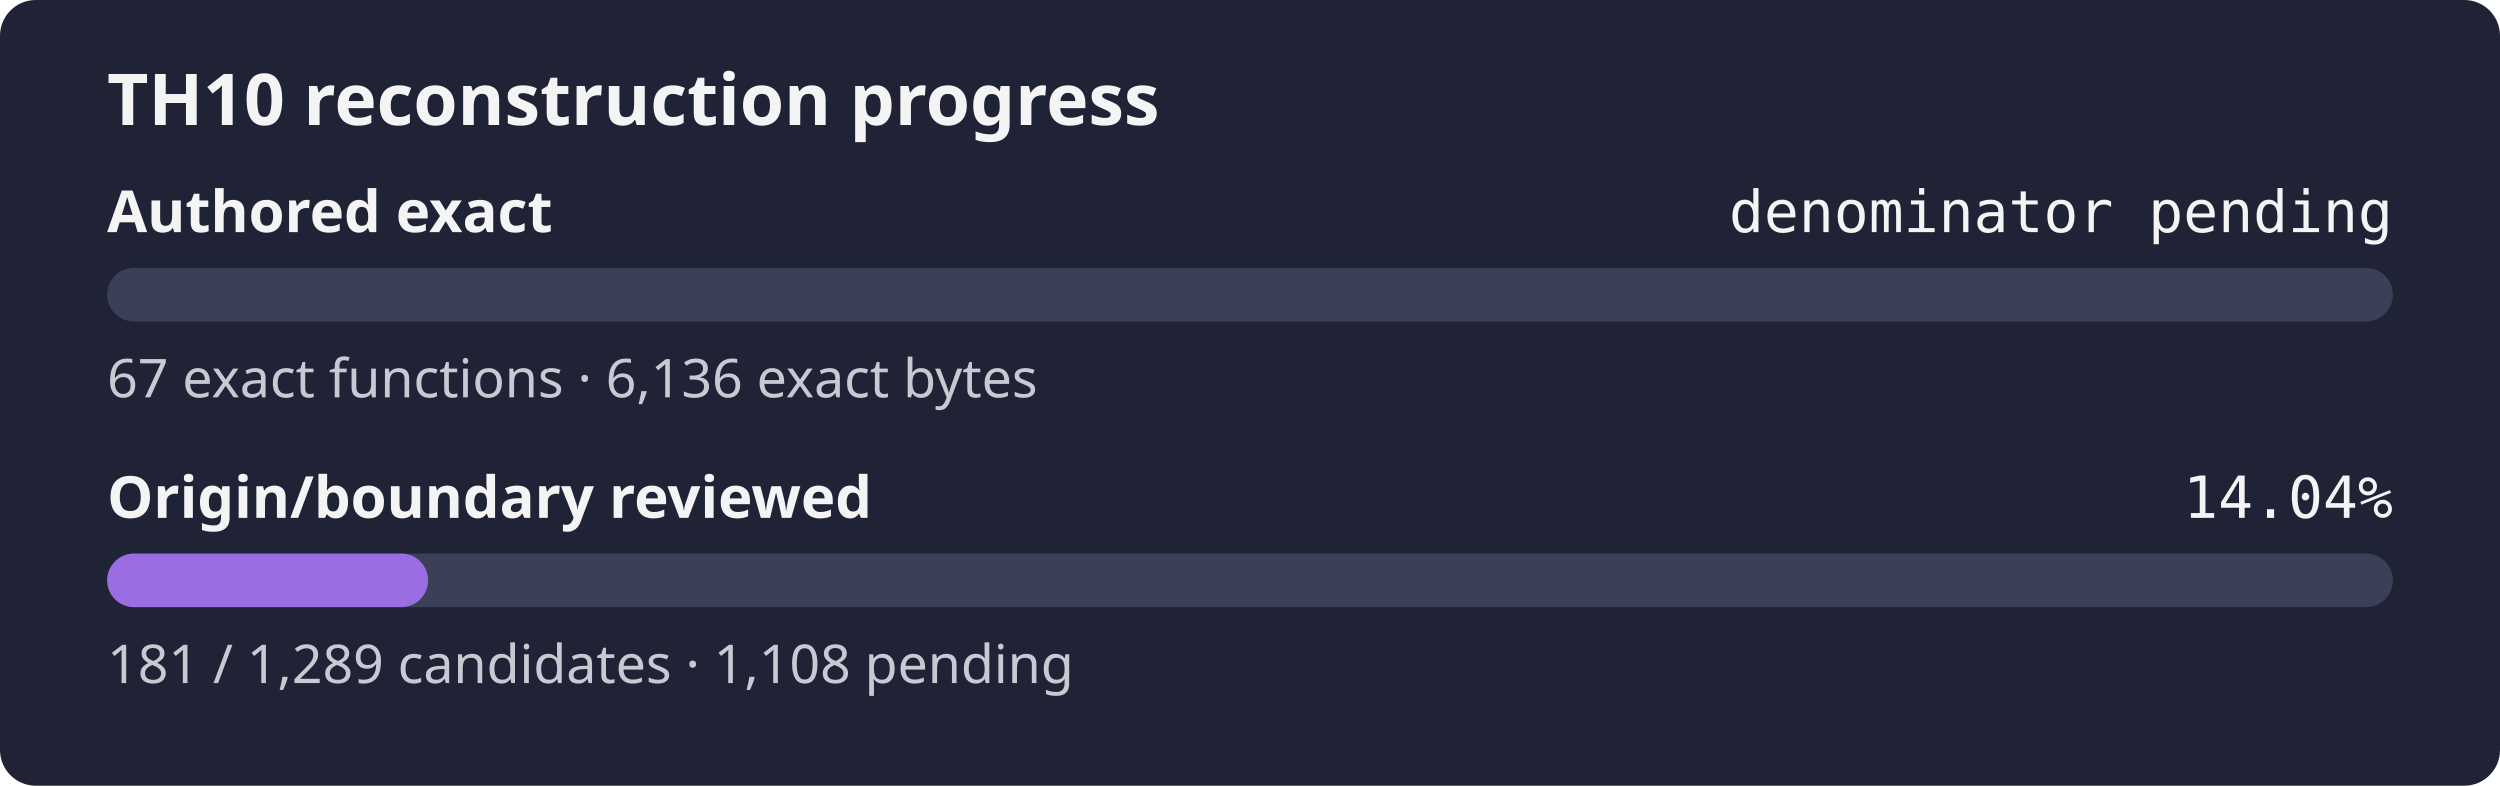
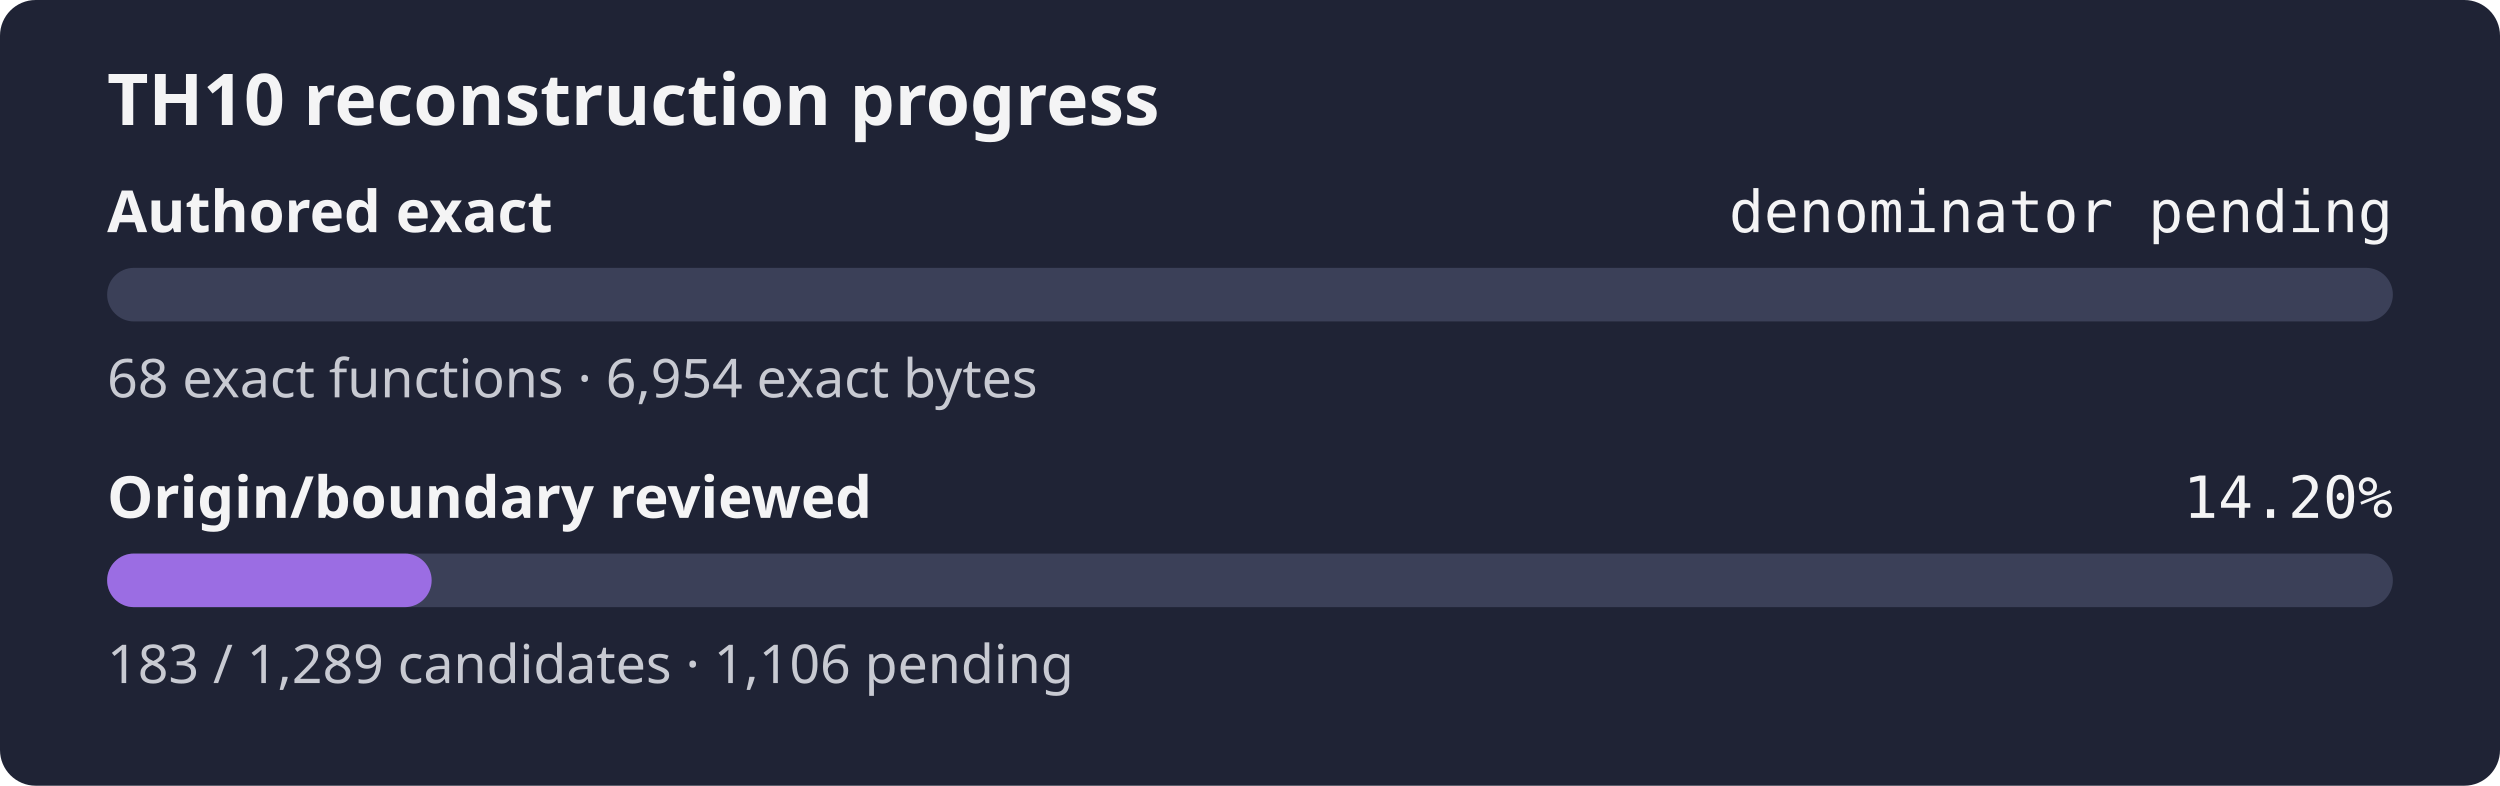
- <svg xmlns="http://www.w3.org/2000/svg" width="560" height="176" role="img" aria-label="TH10 reconstruction progress: authored exact denominator pending, origin review 14.04%">
+ <svg xmlns="http://www.w3.org/2000/svg" width="560" height="176" role="img" aria-label="TH10 reconstruction progress: authored exact denominator pending, origin review 14.20%">
  <rect width="560" height="176" rx="8" fill="#1f2335" />
  <text x="24" y="28" fill="#f4f4f5" font-family="sans-serif" font-size="16" font-weight="600">TH10 reconstruction progress</text>
  <text x="24" y="52" fill="#f4f4f5" font-family="sans-serif" font-size="13" font-weight="600">Authored exact</text>
  <text x="536" y="52" fill="#f4f4f5" text-anchor="end" font-family="monospace" font-size="13">denominator pending</text>
  <rect x="24" y="60" width="512" height="12" rx="6" fill="#3b4058" />
  <rect x="24" y="60" width="0.00" height="12" rx="6" fill="#9b6de3" />
-   <text x="24" y="89" fill="#c8cad2" font-family="sans-serif" font-size="12">67 exact functions · 6,136 exact bytes</text>
+   <text x="24" y="89" fill="#c8cad2" font-family="sans-serif" font-size="12">68 exact functions · 6,954 exact bytes</text>
  <text x="24" y="116" fill="#f4f4f5" font-family="sans-serif" font-size="13" font-weight="600">Origin/boundary reviewed</text>
-   <text x="536" y="116" fill="#f4f4f5" text-anchor="end" font-family="monospace" font-size="13">14.04%</text>
+   <text x="536" y="116" fill="#f4f4f5" text-anchor="end" font-family="monospace" font-size="13">14.20%</text>
  <rect x="24" y="124" width="512" height="12" rx="6" fill="#3b4058" />
-   <rect x="24" y="124" width="71.89" height="12" rx="6" fill="#9b6de3" />
-   <text x="24" y="153" fill="#c8cad2" font-family="sans-serif" font-size="12">181 / 1,289 candidates · 1,108 pending</text>
+   <rect x="24" y="124" width="72.69" height="12" rx="6" fill="#9b6de3" />
+   <text x="24" y="153" fill="#c8cad2" font-family="sans-serif" font-size="12">183 / 1,289 candidates · 1,106 pending</text>
</svg>
